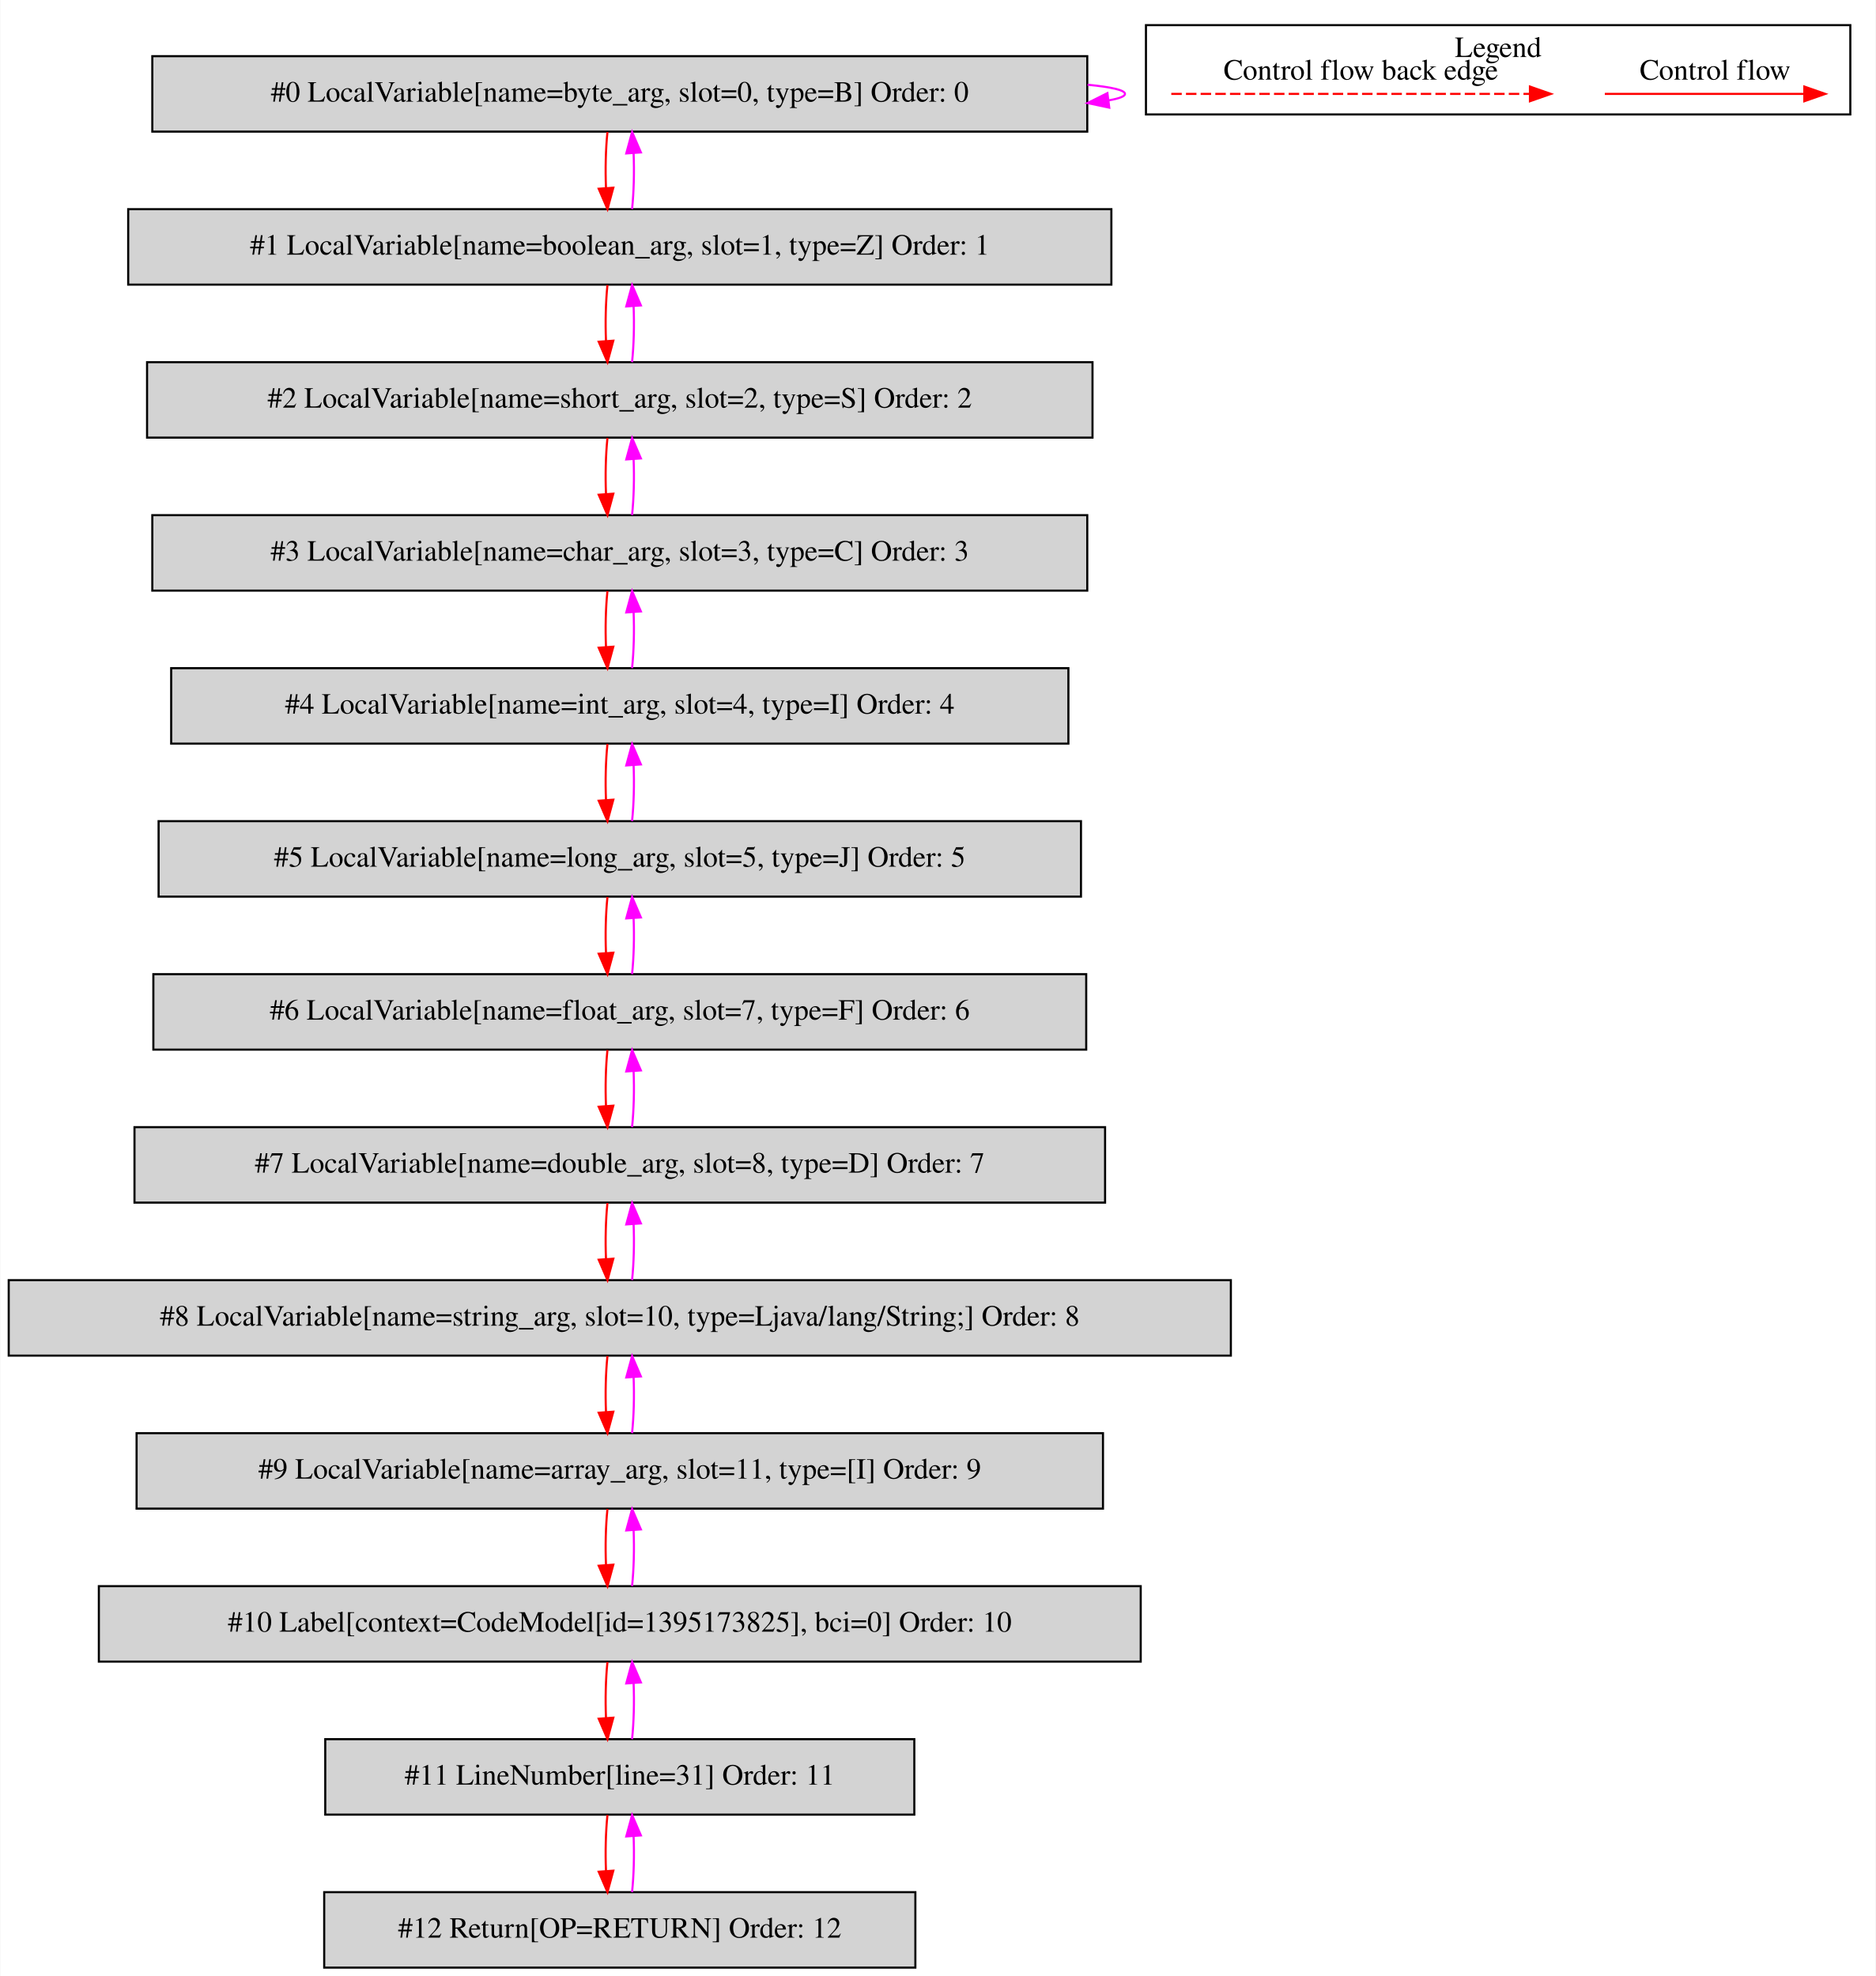
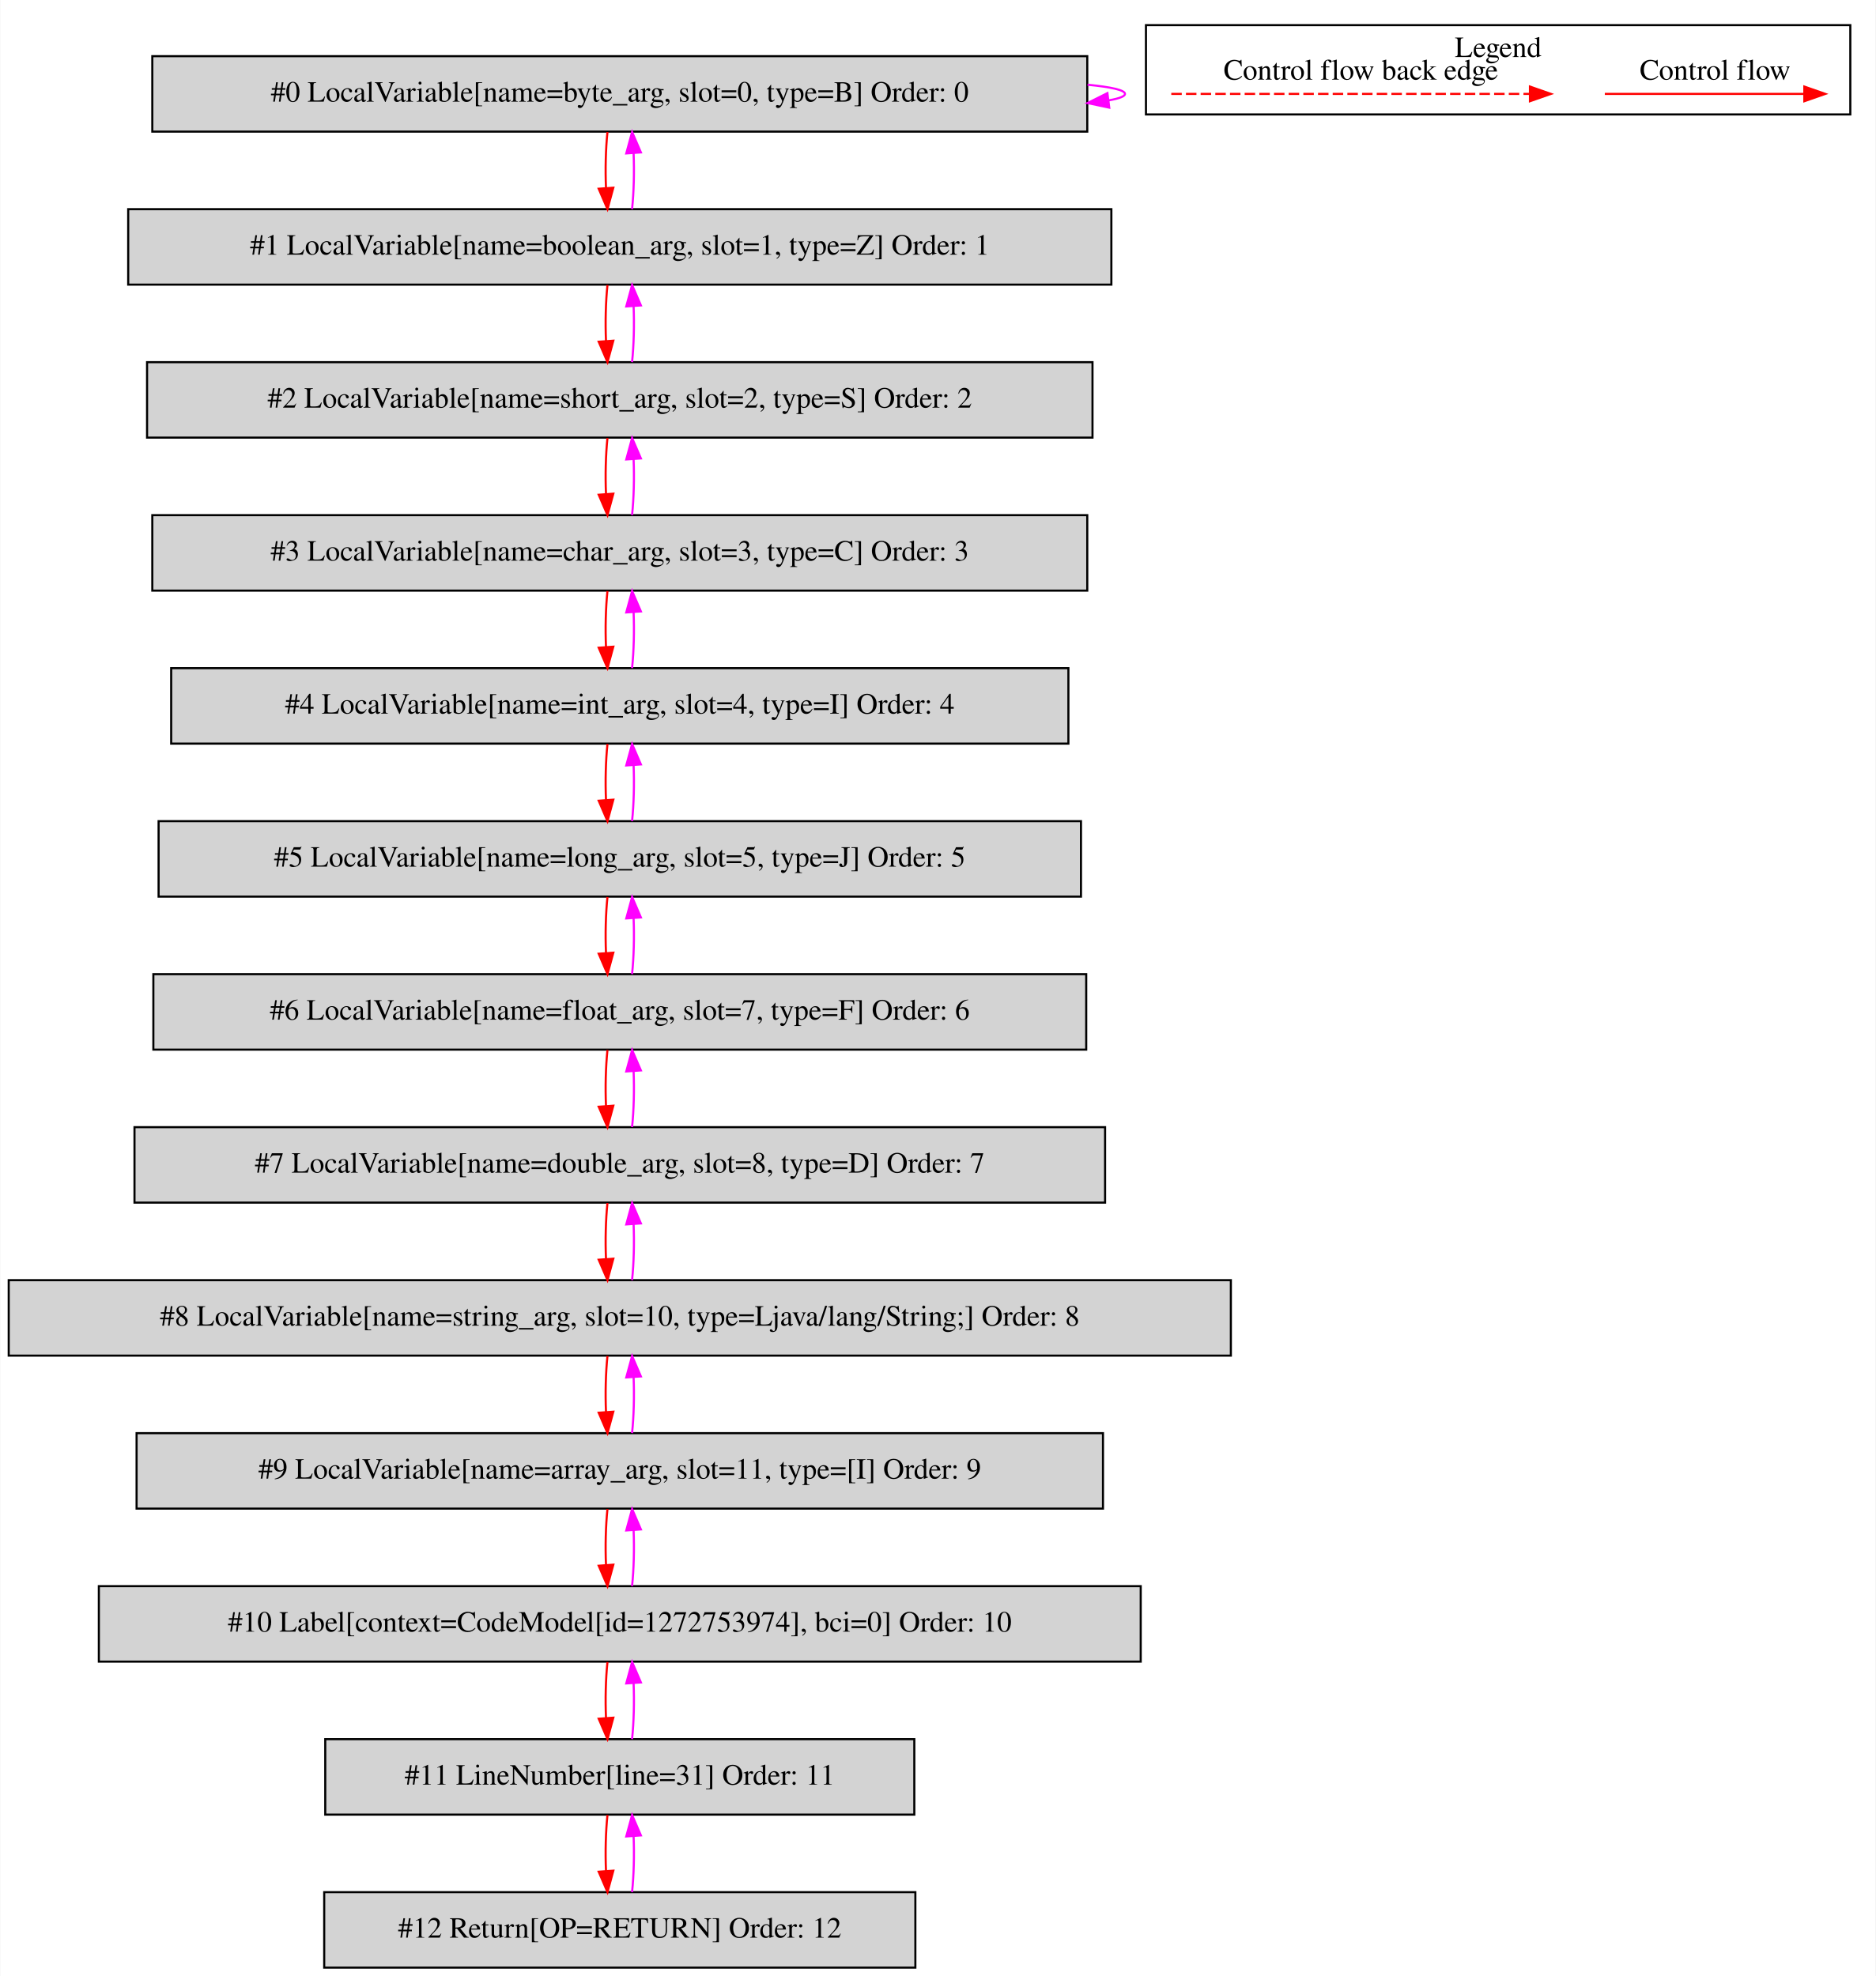
<svg xmlns="http://www.w3.org/2000/svg" width="895pt" height="943pt" viewBox="0.00 0.00 894.50 942.80">
  <g id="graph0" class="graph" transform="scale(1 1) rotate(0) translate(4 938.8)">
    <polygon fill="white" stroke="transparent" points="-4,4 -4,-938.8 890.5,-938.8 890.5,4 -4,4" />
    <g id="clust1" class="cluster">
      <polygon fill="none" stroke="black" points="542.5,-884.2 542.5,-926.8 878.5,-926.8 878.5,-884.2 542.5,-884.2" />
      <text text-anchor="middle" x="710.5" y="-911.6" font-family="Times,serif" font-size="14.00">Legend</text>
    </g>
    <g id="node1" class="node">
      <polygon fill="lightgrey" stroke="black" points="514.5,-912 68.5,-912 68.5,-876 514.5,-876 514.5,-912" />
      <text text-anchor="middle" x="291.5" y="-890.3" font-family="Times,serif" font-size="14.00">#0 LocalVariable[name=byte_arg, slot=0, type=B] Order: 0</text>
    </g>
    <g id="edge1" class="edge">
      <path fill="none" stroke="fuchsia" d="M514.63,-898.37C525.87,-897.28 532.5,-895.83 532.5,-894 532.5,-892.83 529.78,-891.81 524.87,-890.94" />
      <polygon fill="fuchsia" stroke="fuchsia" points="525,-887.43 514.63,-889.63 524.11,-894.37 525,-887.43" />
    </g>
    <g id="node2" class="node">
      <polygon fill="lightgrey" stroke="black" points="526,-839 57,-839 57,-803 526,-803 526,-839" />
      <text text-anchor="middle" x="291.5" y="-817.3" font-family="Times,serif" font-size="14.00">#1 LocalVariable[name=boolean_arg, slot=1, type=Z] Order: 1</text>
    </g>
    <g id="edge2" class="edge">
      <path fill="none" stroke="red" d="M285.62,-875.81C284.78,-867.79 284.55,-858.05 284.92,-849.07" />
      <polygon fill="red" stroke="red" points="288.42,-849.25 285.64,-839.03 281.44,-848.75 288.42,-849.25" />
    </g>
    <g id="edge3" class="edge">
      <path fill="none" stroke="fuchsia" d="M297.36,-839.03C298.21,-847.03 298.45,-856.77 298.09,-865.75" />
      <polygon fill="fuchsia" stroke="fuchsia" points="294.59,-865.59 297.38,-875.81 301.57,-866.08 294.59,-865.59" />
    </g>
    <g id="node3" class="node">
      <polygon fill="lightgrey" stroke="black" points="517,-766 66,-766 66,-730 517,-730 517,-766" />
      <text text-anchor="middle" x="291.5" y="-744.3" font-family="Times,serif" font-size="14.00">#2 LocalVariable[name=short_arg, slot=2, type=S] Order: 2</text>
    </g>
    <g id="edge4" class="edge">
      <path fill="none" stroke="red" d="M285.62,-802.81C284.78,-794.79 284.55,-785.05 284.92,-776.07" />
      <polygon fill="red" stroke="red" points="288.42,-776.25 285.64,-766.03 281.44,-775.75 288.42,-776.25" />
    </g>
    <g id="edge5" class="edge">
      <path fill="none" stroke="fuchsia" d="M297.36,-766.03C298.21,-774.03 298.45,-783.77 298.09,-792.75" />
      <polygon fill="fuchsia" stroke="fuchsia" points="294.59,-792.59 297.38,-802.81 301.57,-793.08 294.59,-792.59" />
    </g>
    <g id="node4" class="node">
      <polygon fill="lightgrey" stroke="black" points="514.5,-693 68.5,-693 68.5,-657 514.5,-657 514.5,-693" />
      <text text-anchor="middle" x="291.5" y="-671.3" font-family="Times,serif" font-size="14.00">#3 LocalVariable[name=char_arg, slot=3, type=C] Order: 3</text>
    </g>
    <g id="edge6" class="edge">
      <path fill="none" stroke="red" d="M285.62,-729.81C284.78,-721.79 284.55,-712.05 284.92,-703.07" />
      <polygon fill="red" stroke="red" points="288.42,-703.25 285.64,-693.03 281.44,-702.75 288.42,-703.25" />
    </g>
    <g id="edge7" class="edge">
      <path fill="none" stroke="fuchsia" d="M297.36,-693.03C298.21,-701.03 298.45,-710.77 298.09,-719.75" />
      <polygon fill="fuchsia" stroke="fuchsia" points="294.59,-719.59 297.38,-729.81 301.57,-720.08 294.59,-719.59" />
    </g>
    <g id="node5" class="node">
      <polygon fill="lightgrey" stroke="black" points="505.5,-620 77.5,-620 77.5,-584 505.5,-584 505.5,-620" />
      <text text-anchor="middle" x="291.5" y="-598.3" font-family="Times,serif" font-size="14.00">#4 LocalVariable[name=int_arg, slot=4, type=I] Order: 4</text>
    </g>
    <g id="edge8" class="edge">
      <path fill="none" stroke="red" d="M285.62,-656.81C284.78,-648.79 284.55,-639.05 284.92,-630.07" />
      <polygon fill="red" stroke="red" points="288.42,-630.25 285.64,-620.03 281.44,-629.75 288.42,-630.25" />
    </g>
    <g id="edge9" class="edge">
      <path fill="none" stroke="fuchsia" d="M297.36,-620.03C298.21,-628.03 298.45,-637.77 298.09,-646.75" />
      <polygon fill="fuchsia" stroke="fuchsia" points="294.59,-646.59 297.38,-656.81 301.57,-647.08 294.59,-646.59" />
    </g>
    <g id="node6" class="node">
      <polygon fill="lightgrey" stroke="black" points="511.5,-547 71.5,-547 71.5,-511 511.5,-511 511.5,-547" />
      <text text-anchor="middle" x="291.5" y="-525.3" font-family="Times,serif" font-size="14.00">#5 LocalVariable[name=long_arg, slot=5, type=J] Order: 5</text>
    </g>
    <g id="edge10" class="edge">
      <path fill="none" stroke="red" d="M285.62,-583.81C284.78,-575.79 284.55,-566.05 284.92,-557.07" />
      <polygon fill="red" stroke="red" points="288.42,-557.25 285.64,-547.03 281.44,-556.75 288.42,-557.25" />
    </g>
    <g id="edge11" class="edge">
      <path fill="none" stroke="fuchsia" d="M297.36,-547.03C298.21,-555.03 298.45,-564.77 298.09,-573.75" />
      <polygon fill="fuchsia" stroke="fuchsia" points="294.59,-573.59 297.38,-583.81 301.57,-574.08 294.59,-573.59" />
    </g>
    <g id="node7" class="node">
      <polygon fill="lightgrey" stroke="black" points="514,-474 69,-474 69,-438 514,-438 514,-474" />
      <text text-anchor="middle" x="291.5" y="-452.3" font-family="Times,serif" font-size="14.00">#6 LocalVariable[name=float_arg, slot=7, type=F] Order: 6</text>
    </g>
    <g id="edge12" class="edge">
      <path fill="none" stroke="red" d="M285.62,-510.81C284.78,-502.79 284.55,-493.05 284.92,-484.07" />
      <polygon fill="red" stroke="red" points="288.42,-484.25 285.64,-474.03 281.44,-483.75 288.42,-484.25" />
    </g>
    <g id="edge13" class="edge">
      <path fill="none" stroke="fuchsia" d="M297.36,-474.03C298.21,-482.03 298.45,-491.77 298.09,-500.75" />
      <polygon fill="fuchsia" stroke="fuchsia" points="294.59,-500.59 297.38,-510.81 301.57,-501.08 294.59,-500.59" />
    </g>
    <g id="node8" class="node">
      <polygon fill="lightgrey" stroke="black" points="523,-401 60,-401 60,-365 523,-365 523,-401" />
      <text text-anchor="middle" x="291.5" y="-379.3" font-family="Times,serif" font-size="14.00">#7 LocalVariable[name=double_arg, slot=8, type=D] Order: 7</text>
    </g>
    <g id="edge14" class="edge">
      <path fill="none" stroke="red" d="M285.62,-437.81C284.78,-429.79 284.55,-420.05 284.92,-411.07" />
      <polygon fill="red" stroke="red" points="288.42,-411.25 285.64,-401.03 281.44,-410.75 288.42,-411.25" />
    </g>
    <g id="edge15" class="edge">
      <path fill="none" stroke="fuchsia" d="M297.36,-401.03C298.21,-409.03 298.45,-418.77 298.09,-427.75" />
      <polygon fill="fuchsia" stroke="fuchsia" points="294.59,-427.59 297.38,-437.81 301.57,-428.08 294.59,-427.59" />
    </g>
    <g id="node9" class="node">
      <polygon fill="lightgrey" stroke="black" points="583,-328 0,-328 0,-292 583,-292 583,-328" />
      <text text-anchor="middle" x="291.5" y="-306.3" font-family="Times,serif" font-size="14.00">#8 LocalVariable[name=string_arg, slot=10, type=Ljava/lang/String;] Order: 8</text>
    </g>
    <g id="edge16" class="edge">
      <path fill="none" stroke="red" d="M285.62,-364.81C284.78,-356.79 284.55,-347.05 284.92,-338.07" />
      <polygon fill="red" stroke="red" points="288.42,-338.25 285.64,-328.03 281.44,-337.75 288.42,-338.25" />
    </g>
    <g id="edge17" class="edge">
      <path fill="none" stroke="fuchsia" d="M297.36,-328.03C298.21,-336.03 298.45,-345.77 298.09,-354.75" />
      <polygon fill="fuchsia" stroke="fuchsia" points="294.59,-354.59 297.38,-364.81 301.57,-355.08 294.59,-354.59" />
    </g>
    <g id="node10" class="node">
      <polygon fill="lightgrey" stroke="black" points="522,-255 61,-255 61,-219 522,-219 522,-255" />
      <text text-anchor="middle" x="291.5" y="-233.3" font-family="Times,serif" font-size="14.00">#9 LocalVariable[name=array_arg, slot=11, type=[I] Order: 9</text>
    </g>
    <g id="edge18" class="edge">
      <path fill="none" stroke="red" d="M285.62,-291.81C284.78,-283.79 284.55,-274.05 284.92,-265.07" />
      <polygon fill="red" stroke="red" points="288.42,-265.25 285.64,-255.03 281.44,-264.75 288.42,-265.25" />
    </g>
    <g id="edge19" class="edge">
      <path fill="none" stroke="fuchsia" d="M297.36,-255.03C298.21,-263.03 298.45,-272.77 298.09,-281.75" />
      <polygon fill="fuchsia" stroke="fuchsia" points="294.59,-281.59 297.38,-291.81 301.57,-282.08 294.59,-281.59" />
    </g>
    <g id="node11" class="node">
      <polygon fill="lightgrey" stroke="black" points="540,-182 43,-182 43,-146 540,-146 540,-182" />
-       <text text-anchor="middle" x="291.5" y="-160.3" font-family="Times,serif" font-size="14.00">#10 Label[context=CodeModel[id=1395173825], bci=0] Order: 10</text>
+       <text text-anchor="middle" x="291.5" y="-160.3" font-family="Times,serif" font-size="14.00">#10 Label[context=CodeModel[id=1272753974], bci=0] Order: 10</text>
    </g>
    <g id="edge20" class="edge">
      <path fill="none" stroke="red" d="M285.62,-218.81C284.78,-210.79 284.55,-201.05 284.92,-192.07" />
      <polygon fill="red" stroke="red" points="288.42,-192.25 285.64,-182.03 281.44,-191.75 288.42,-192.25" />
    </g>
    <g id="edge21" class="edge">
      <path fill="none" stroke="fuchsia" d="M297.36,-182.03C298.21,-190.03 298.45,-199.77 298.09,-208.75" />
      <polygon fill="fuchsia" stroke="fuchsia" points="294.59,-208.59 297.38,-218.81 301.57,-209.08 294.59,-208.59" />
    </g>
    <g id="node12" class="node">
      <polygon fill="lightgrey" stroke="black" points="432,-109 151,-109 151,-73 432,-73 432,-109" />
      <text text-anchor="middle" x="291.5" y="-87.3" font-family="Times,serif" font-size="14.00">#11 LineNumber[line=31] Order: 11</text>
    </g>
    <g id="edge22" class="edge">
      <path fill="none" stroke="red" d="M285.62,-145.81C284.78,-137.79 284.55,-128.05 284.92,-119.07" />
      <polygon fill="red" stroke="red" points="288.42,-119.25 285.64,-109.03 281.44,-118.75 288.42,-119.25" />
    </g>
    <g id="edge23" class="edge">
      <path fill="none" stroke="fuchsia" d="M297.36,-109.03C298.21,-117.03 298.45,-126.77 298.09,-135.75" />
      <polygon fill="fuchsia" stroke="fuchsia" points="294.59,-135.59 297.38,-145.81 301.57,-136.08 294.59,-135.59" />
    </g>
    <g id="node13" class="node">
      <polygon fill="lightgrey" stroke="black" points="432.5,-36 150.5,-36 150.5,0 432.5,0 432.5,-36" />
      <text text-anchor="middle" x="291.5" y="-14.3" font-family="Times,serif" font-size="14.00">#12 Return[OP=RETURN] Order: 12</text>
    </g>
    <g id="edge24" class="edge">
      <path fill="none" stroke="red" d="M285.62,-72.81C284.78,-64.79 284.55,-55.05 284.92,-46.07" />
      <polygon fill="red" stroke="red" points="288.42,-46.25 285.64,-36.03 281.44,-45.75 288.42,-46.25" />
    </g>
    <g id="edge25" class="edge">
      <path fill="none" stroke="fuchsia" d="M297.36,-36.03C298.21,-44.03 298.45,-53.77 298.09,-62.75" />
      <polygon fill="fuchsia" stroke="fuchsia" points="294.59,-62.59 297.38,-72.81 301.57,-63.08 294.59,-62.59" />
    </g>
    <g id="edge26" class="edge">
      <path fill="none" stroke="red" d="M761.39,-894C772.61,-894 830.74,-894 856.36,-894" />
      <polygon fill="red" stroke="red" points="856.56,-897.5 866.56,-894 856.56,-890.5 856.56,-897.5" />
      <text text-anchor="middle" x="814" y="-900.8" font-family="Times,serif" font-size="14.00">Control flow</text>
    </g>
    <g id="edge27" class="edge">
      <path fill="none" stroke="red" stroke-dasharray="5,2" d="M554.58,-894C571.55,-894 687.71,-894 725.58,-894" />
      <polygon fill="red" stroke="red" points="725.67,-897.5 735.67,-894 725.67,-890.5 725.67,-897.5" />
      <text text-anchor="middle" x="645" y="-900.8" font-family="Times,serif" font-size="14.00">Control flow back edge</text>
    </g>
  </g>
</svg>
